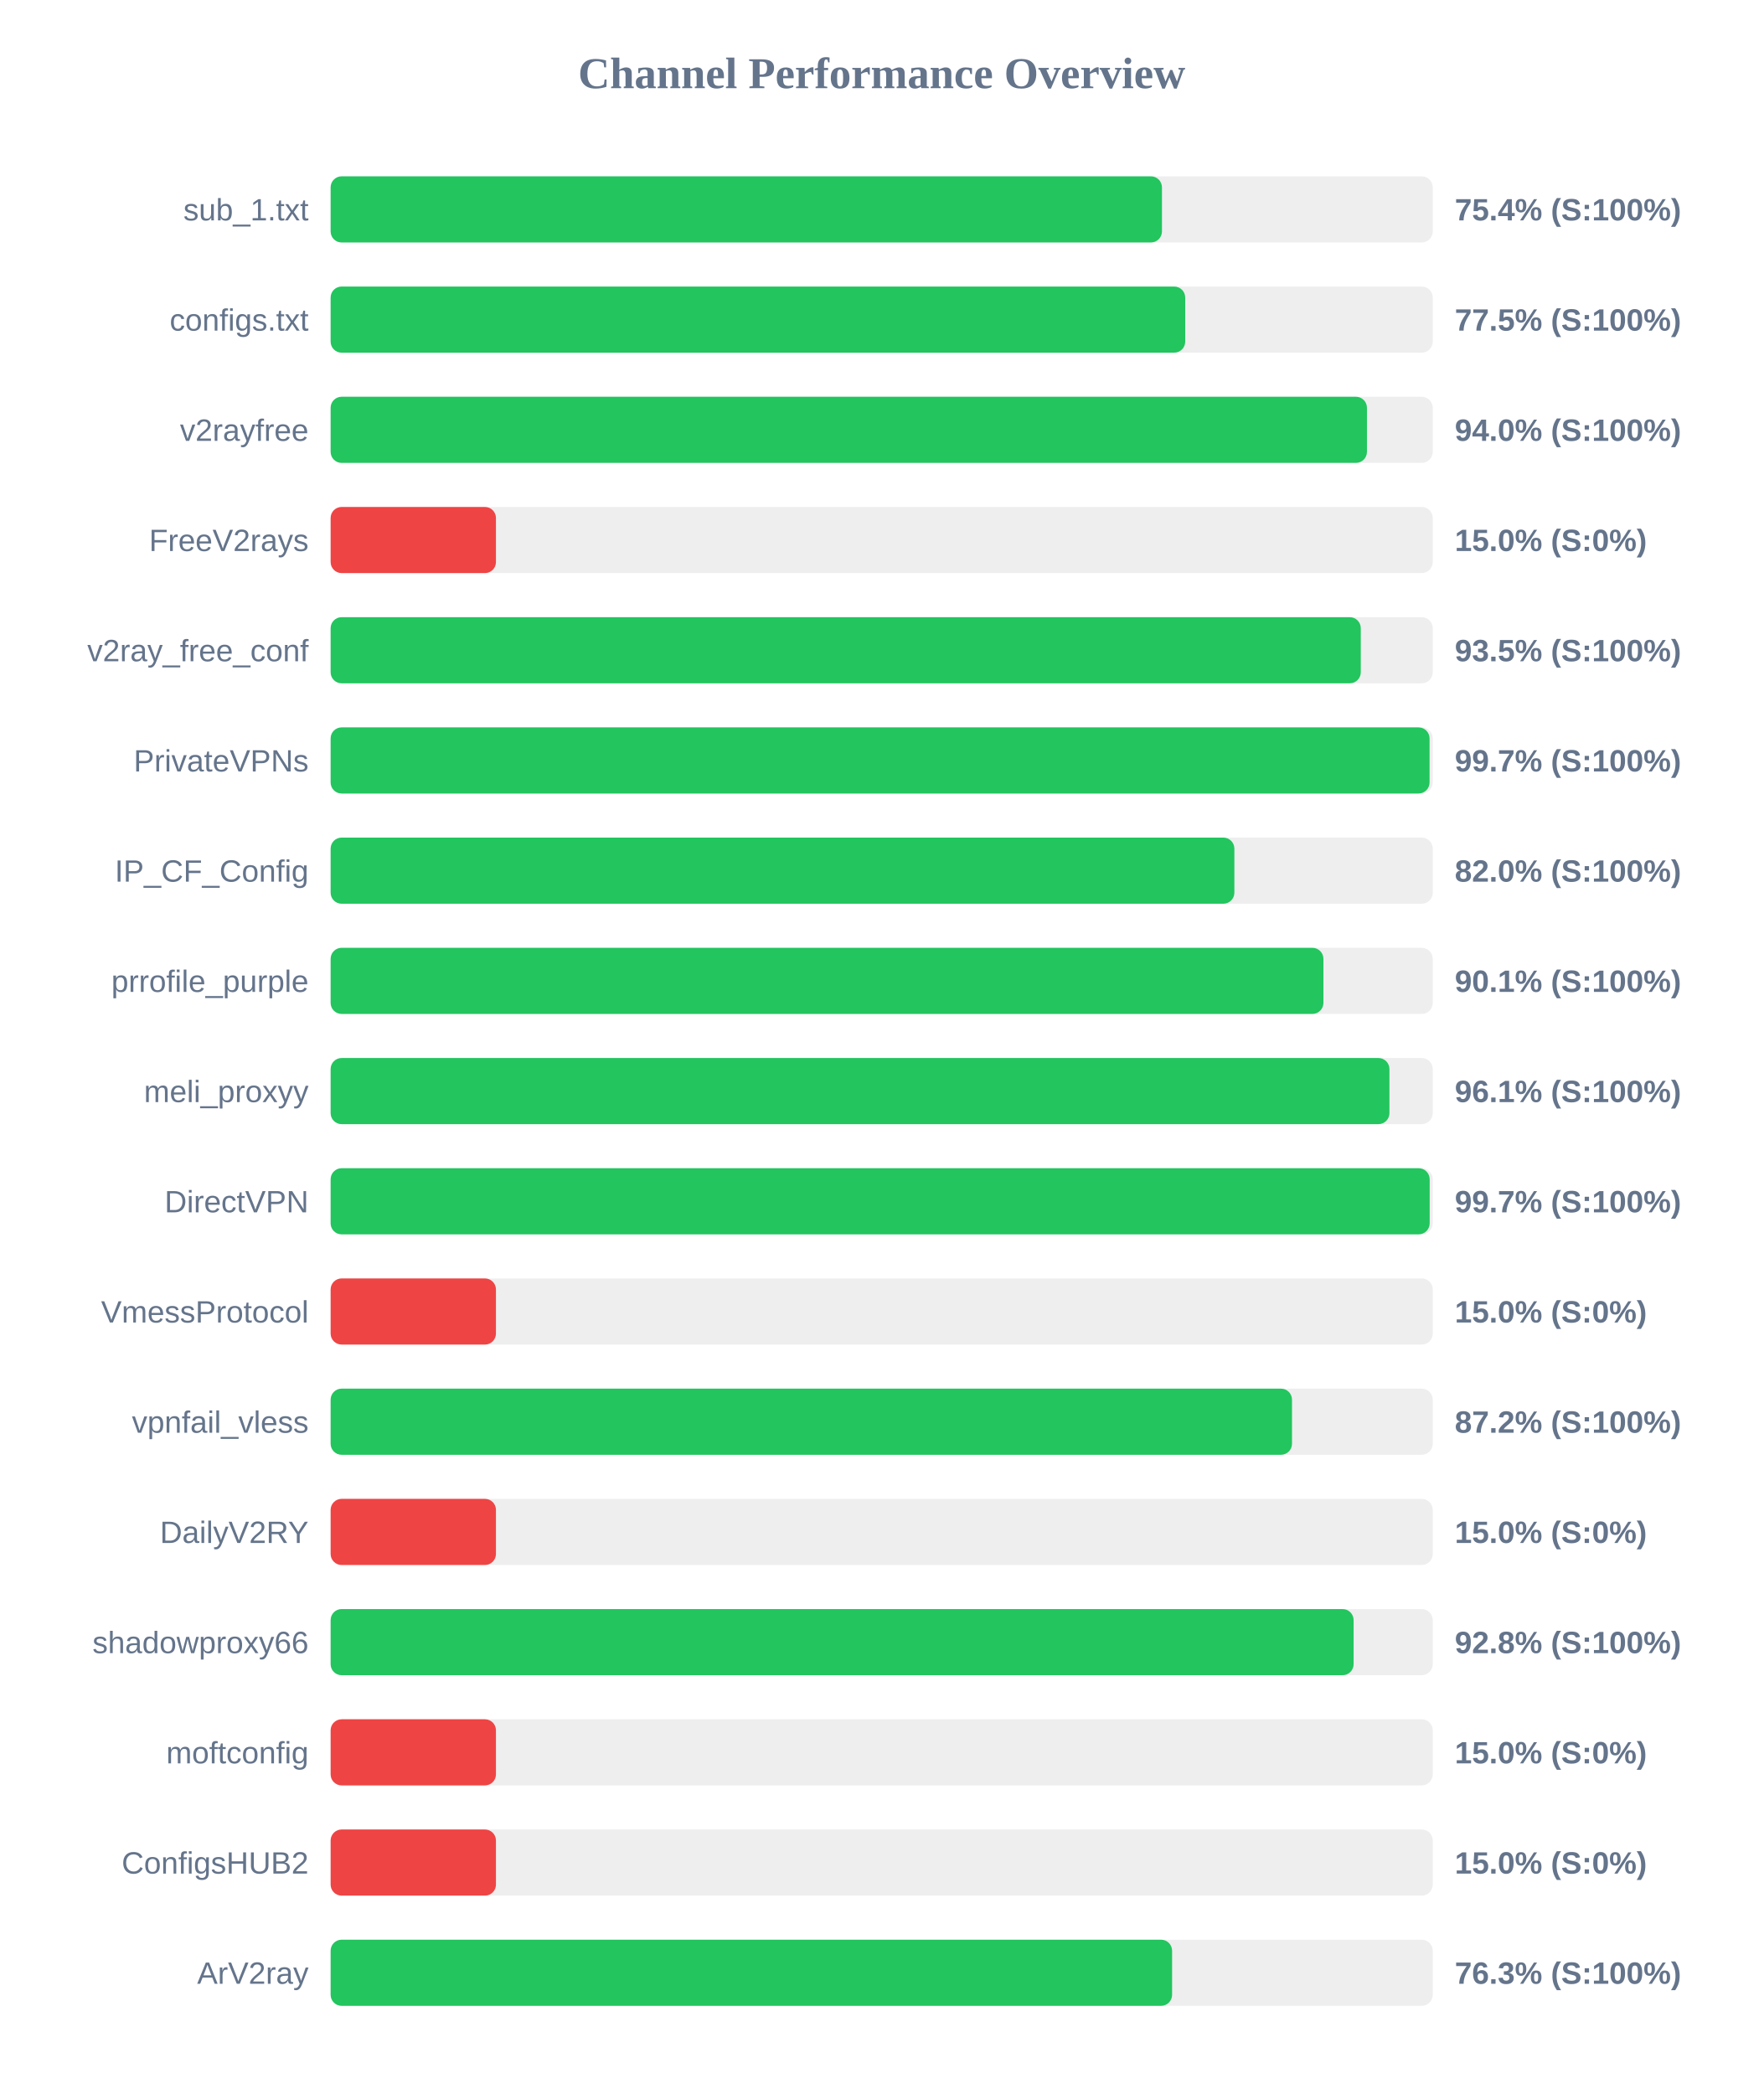
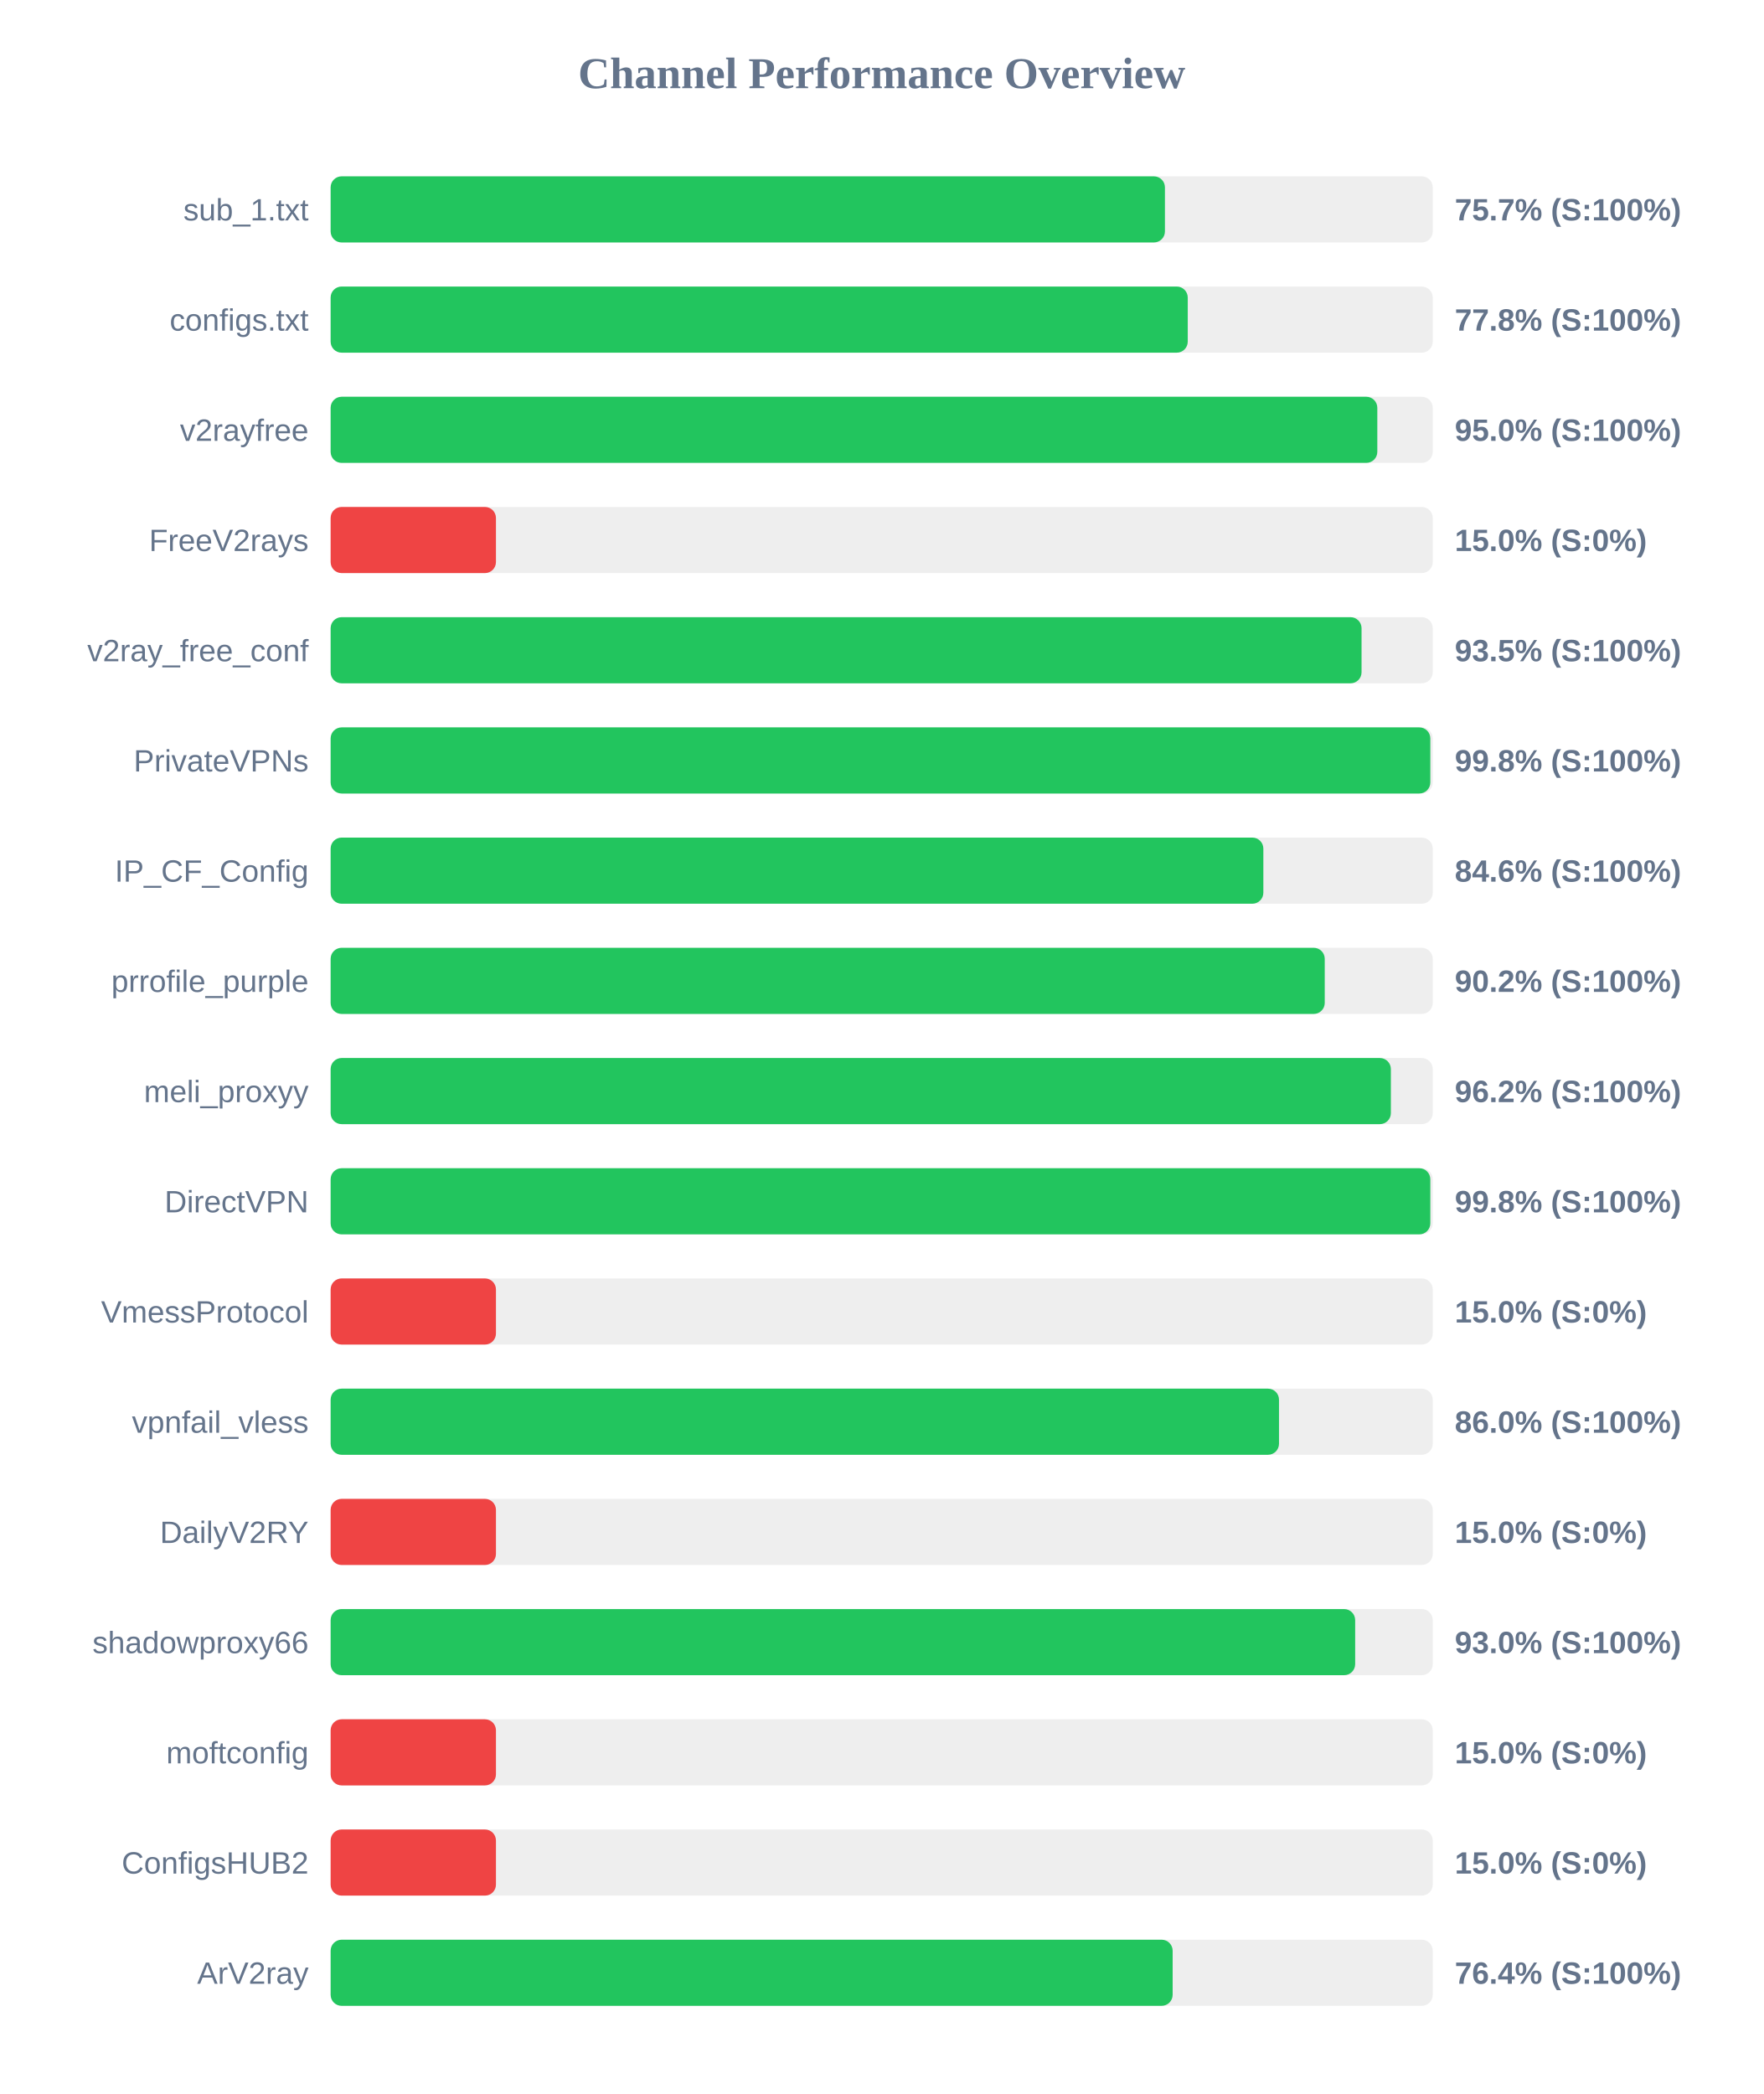
<svg xmlns="http://www.w3.org/2000/svg" width="800" height="950" version="1.1">
  <style>
        .row { font: 14px Arial; fill: #64748b; }
        .score { font: bold 14px Arial; fill: #64748b; }
    </style>
  <text x="400" y="40" text-anchor="middle" font-size="20px" font-weight="bold" fill="#64748b">Channel Performance Overview</text>
  <rect x="150" y="80" width="500" height="30" fill="#eee" rx="5" />
-   <rect x="150" y="80" width="377.15" height="30" fill="#22c55e" rx="5" />
+   <rect x="150" y="80" width="378.5" height="30" fill="#22c55e" rx="5" />
  <text x="140" y="100" text-anchor="end" class="row">sub_1.txt</text>
-   <text x="660" y="100" text-anchor="start" class="score">75.4% (S:100%)</text>
+   <text x="660" y="100" text-anchor="start" class="score">75.7% (S:100%)</text>
  <rect x="150" y="130" width="500" height="30" fill="#eee" rx="5" />
-   <rect x="150" y="130" width="387.7" height="30" fill="#22c55e" rx="5" />
+   <rect x="150" y="130" width="388.85" height="30" fill="#22c55e" rx="5" />
  <text x="140" y="150" text-anchor="end" class="row">configs.txt</text>
-   <text x="660" y="150" text-anchor="start" class="score">77.5% (S:100%)</text>
+   <text x="660" y="150" text-anchor="start" class="score">77.8% (S:100%)</text>
  <rect x="150" y="180" width="500" height="30" fill="#eee" rx="5" />
-   <rect x="150" y="180" width="470.15" height="30" fill="#22c55e" rx="5" />
+   <rect x="150" y="180" width="474.85" height="30" fill="#22c55e" rx="5" />
  <text x="140" y="200" text-anchor="end" class="row">v2rayfree</text>
-   <text x="660" y="200" text-anchor="start" class="score">94.0% (S:100%)</text>
+   <text x="660" y="200" text-anchor="start" class="score">95.0% (S:100%)</text>
  <rect x="150" y="230" width="500" height="30" fill="#eee" rx="5" />
  <rect x="150" y="230" width="75.0" height="30" fill="#ef4444" rx="5" />
  <text x="140" y="250" text-anchor="end" class="row">FreeV2rays</text>
  <text x="660" y="250" text-anchor="start" class="score">15.0% (S:0%)</text>
  <rect x="150" y="280" width="500" height="30" fill="#eee" rx="5" />
-   <rect x="150" y="280" width="467.35" height="30" fill="#22c55e" rx="5" />
+   <rect x="150" y="280" width="467.7" height="30" fill="#22c55e" rx="5" />
  <text x="140" y="300" text-anchor="end" class="row">v2ray_free_conf</text>
  <text x="660" y="300" text-anchor="start" class="score">93.5% (S:100%)</text>
  <rect x="150" y="330" width="500" height="30" fill="#eee" rx="5" />
-   <rect x="150" y="330" width="498.55" height="30" fill="#22c55e" rx="5" />
+   <rect x="150" y="330" width="498.9" height="30" fill="#22c55e" rx="5" />
  <text x="140" y="350" text-anchor="end" class="row">PrivateVPNs</text>
-   <text x="660" y="350" text-anchor="start" class="score">99.7% (S:100%)</text>
+   <text x="660" y="350" text-anchor="start" class="score">99.8% (S:100%)</text>
  <rect x="150" y="380" width="500" height="30" fill="#eee" rx="5" />
-   <rect x="150" y="380" width="410.0" height="30" fill="#22c55e" rx="5" />
+   <rect x="150" y="380" width="423.15" height="30" fill="#22c55e" rx="5" />
  <text x="140" y="400" text-anchor="end" class="row">IP_CF_Config</text>
-   <text x="660" y="400" text-anchor="start" class="score">82.0% (S:100%)</text>
+   <text x="660" y="400" text-anchor="start" class="score">84.6% (S:100%)</text>
  <rect x="150" y="430" width="500" height="30" fill="#eee" rx="5" />
-   <rect x="150" y="430" width="450.4" height="30" fill="#22c55e" rx="5" />
+   <rect x="150" y="430" width="451.0" height="30" fill="#22c55e" rx="5" />
  <text x="140" y="450" text-anchor="end" class="row">prrofile_purple</text>
-   <text x="660" y="450" text-anchor="start" class="score">90.1% (S:100%)</text>
+   <text x="660" y="450" text-anchor="start" class="score">90.2% (S:100%)</text>
  <rect x="150" y="480" width="500" height="30" fill="#eee" rx="5" />
-   <rect x="150" y="480" width="480.35" height="30" fill="#22c55e" rx="5" />
+   <rect x="150" y="480" width="481.0" height="30" fill="#22c55e" rx="5" />
  <text x="140" y="500" text-anchor="end" class="row">meli_proxyy</text>
-   <text x="660" y="500" text-anchor="start" class="score">96.1% (S:100%)</text>
+   <text x="660" y="500" text-anchor="start" class="score">96.2% (S:100%)</text>
  <rect x="150" y="530" width="500" height="30" fill="#eee" rx="5" />
-   <rect x="150" y="530" width="498.6" height="30" fill="#22c55e" rx="5" />
+   <rect x="150" y="530" width="498.9" height="30" fill="#22c55e" rx="5" />
  <text x="140" y="550" text-anchor="end" class="row">DirectVPN</text>
-   <text x="660" y="550" text-anchor="start" class="score">99.7% (S:100%)</text>
+   <text x="660" y="550" text-anchor="start" class="score">99.8% (S:100%)</text>
  <rect x="150" y="580" width="500" height="30" fill="#eee" rx="5" />
  <rect x="150" y="580" width="75.0" height="30" fill="#ef4444" rx="5" />
  <text x="140" y="600" text-anchor="end" class="row">VmessProtocol</text>
  <text x="660" y="600" text-anchor="start" class="score">15.0% (S:0%)</text>
  <rect x="150" y="630" width="500" height="30" fill="#eee" rx="5" />
-   <rect x="150" y="630" width="436.15" height="30" fill="#22c55e" rx="5" />
+   <rect x="150" y="630" width="430.25" height="30" fill="#22c55e" rx="5" />
  <text x="140" y="650" text-anchor="end" class="row">vpnfail_vless</text>
-   <text x="660" y="650" text-anchor="start" class="score">87.2% (S:100%)</text>
+   <text x="660" y="650" text-anchor="start" class="score">86.0% (S:100%)</text>
  <rect x="150" y="680" width="500" height="30" fill="#eee" rx="5" />
  <rect x="150" y="680" width="75.0" height="30" fill="#ef4444" rx="5" />
  <text x="140" y="700" text-anchor="end" class="row">DailyV2RY</text>
  <text x="660" y="700" text-anchor="start" class="score">15.0% (S:0%)</text>
  <rect x="150" y="730" width="500" height="30" fill="#eee" rx="5" />
-   <rect x="150" y="730" width="464.1" height="30" fill="#22c55e" rx="5" />
+   <rect x="150" y="730" width="464.8" height="30" fill="#22c55e" rx="5" />
  <text x="140" y="750" text-anchor="end" class="row">shadowproxy66</text>
-   <text x="660" y="750" text-anchor="start" class="score">92.8% (S:100%)</text>
+   <text x="660" y="750" text-anchor="start" class="score">93.0% (S:100%)</text>
  <rect x="150" y="780" width="500" height="30" fill="#eee" rx="5" />
  <rect x="150" y="780" width="75.0" height="30" fill="#ef4444" rx="5" />
  <text x="140" y="800" text-anchor="end" class="row">moftconfig</text>
  <text x="660" y="800" text-anchor="start" class="score">15.0% (S:0%)</text>
  <rect x="150" y="830" width="500" height="30" fill="#eee" rx="5" />
  <rect x="150" y="830" width="75.0" height="30" fill="#ef4444" rx="5" />
  <text x="140" y="850" text-anchor="end" class="row">ConfigsHUB2</text>
  <text x="660" y="850" text-anchor="start" class="score">15.0% (S:0%)</text>
  <rect x="150" y="880" width="500" height="30" fill="#eee" rx="5" />
-   <rect x="150" y="880" width="381.75" height="30" fill="#22c55e" rx="5" />
+   <rect x="150" y="880" width="382.0" height="30" fill="#22c55e" rx="5" />
  <text x="140" y="900" text-anchor="end" class="row">ArV2ray</text>
-   <text x="660" y="900" text-anchor="start" class="score">76.3% (S:100%)</text>
+   <text x="660" y="900" text-anchor="start" class="score">76.4% (S:100%)</text>
</svg>
